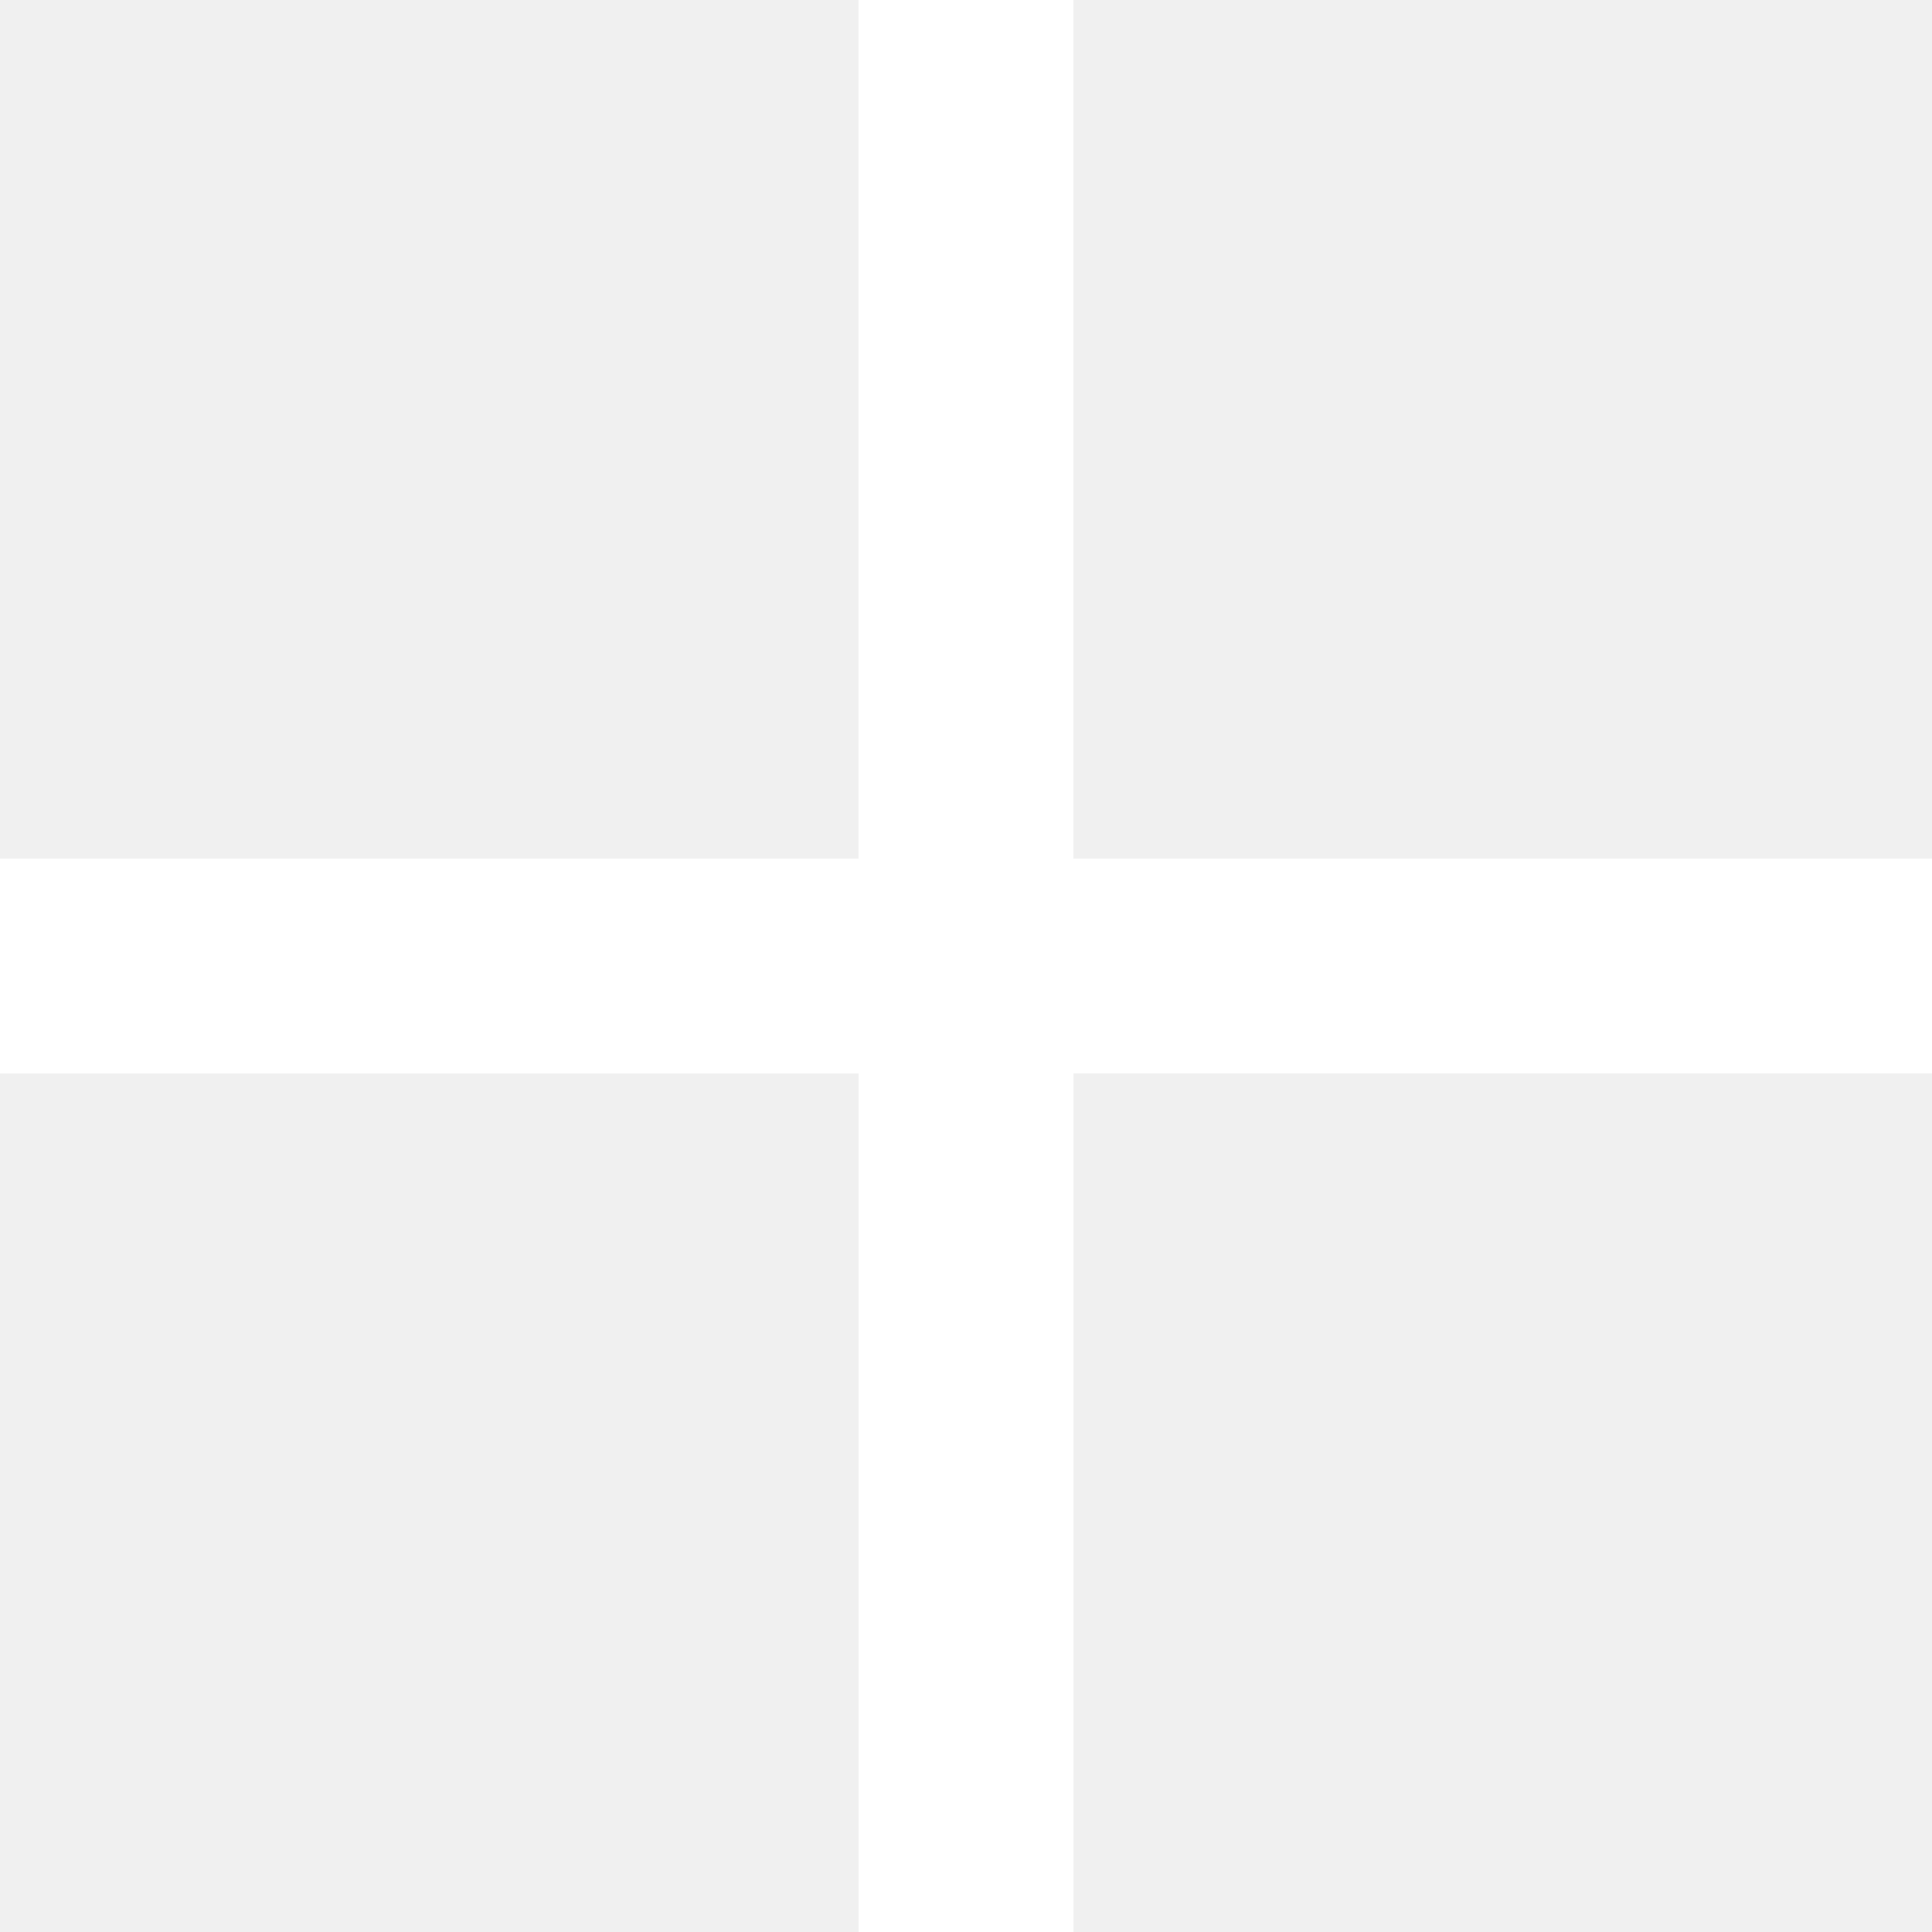
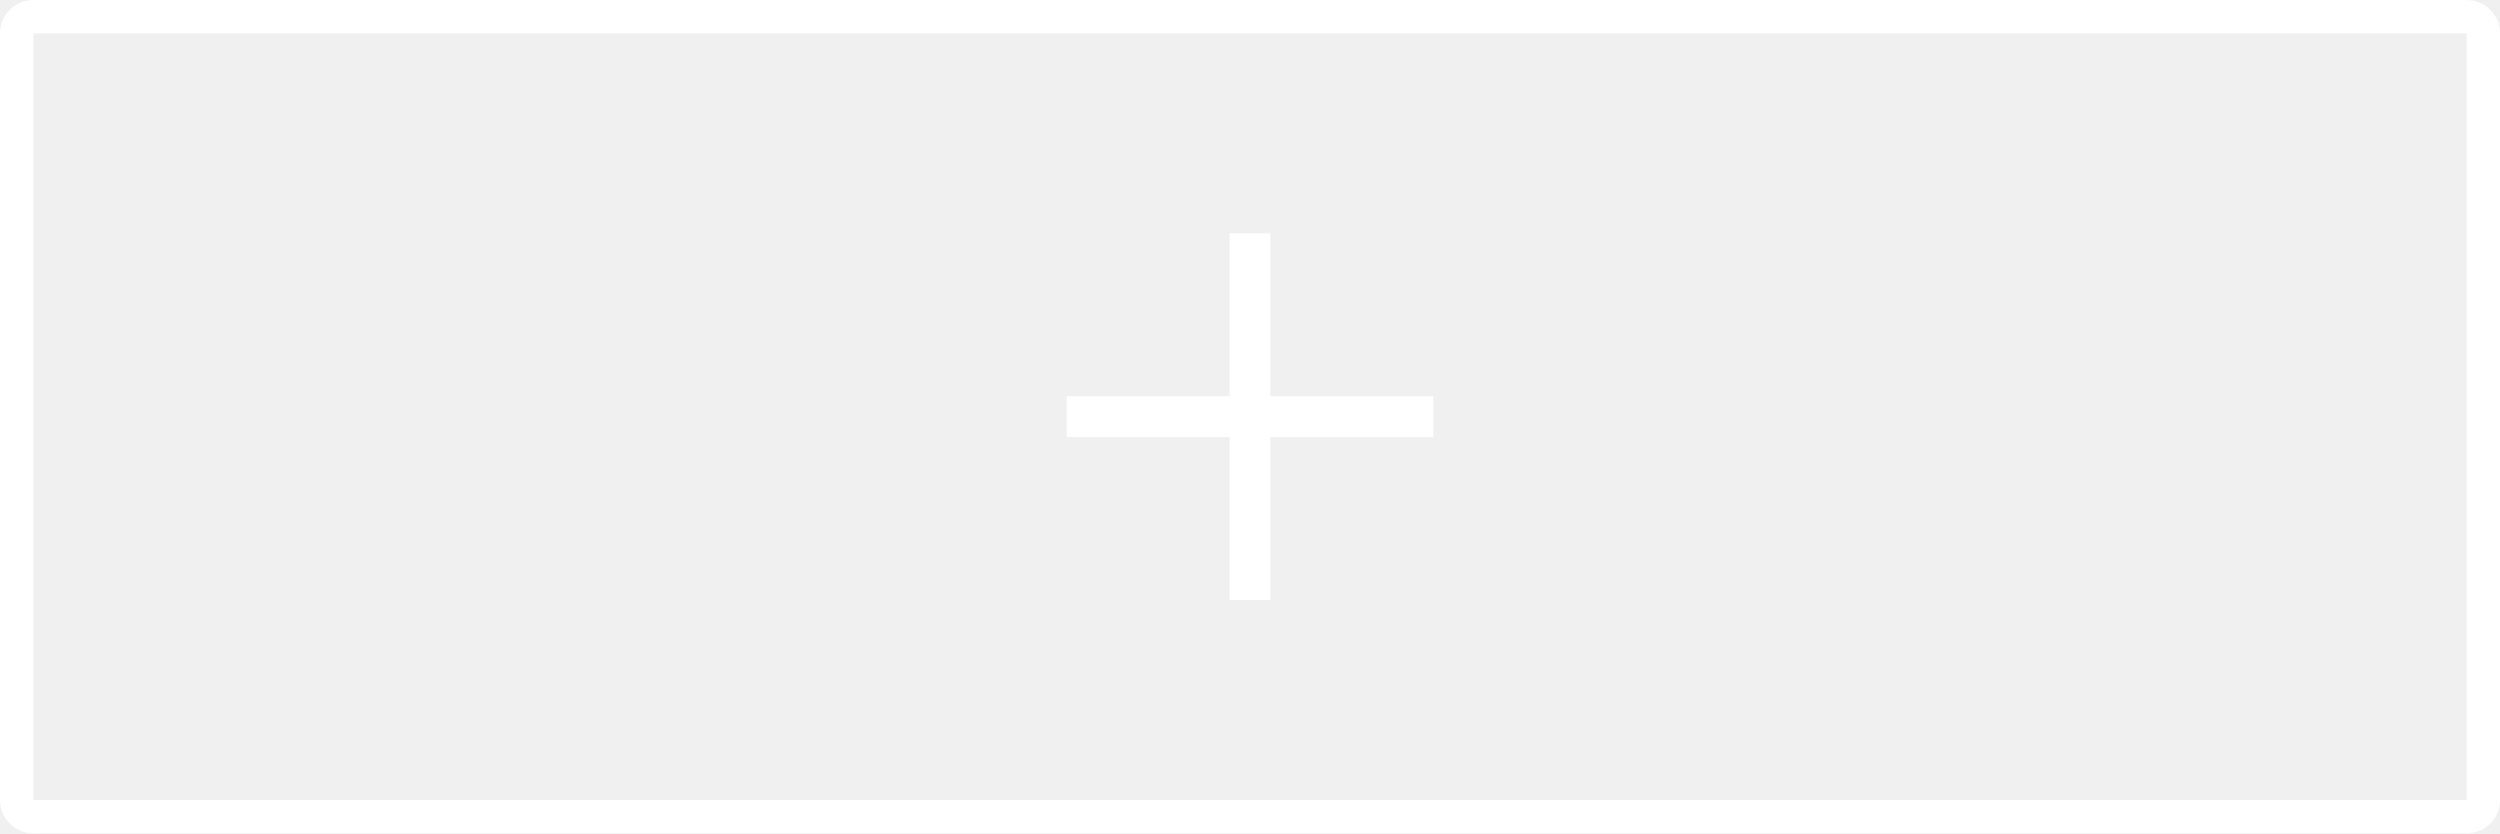
- <svg xmlns="http://www.w3.org/2000/svg" width="16" height="16" fill="none">
-   <path d="M16 7.111H8.889V0H7.11v7.111H0V8.89h7.111V16H8.89V8.889H16V7.11z" fill="#fff" />
+ <svg xmlns="http://www.w3.org/2000/svg" width="150" height="50" fill="none">
+   <rect x="1" y="1" width="148" height="48" rx="1" stroke="#fff" stroke-width="2" />
+   <path d="M86 23.778h-9.778V14h-2.444v9.778H64v2.444h9.778V36h2.444v-9.778H86v-2.444z" fill="#fff" />
</svg>
